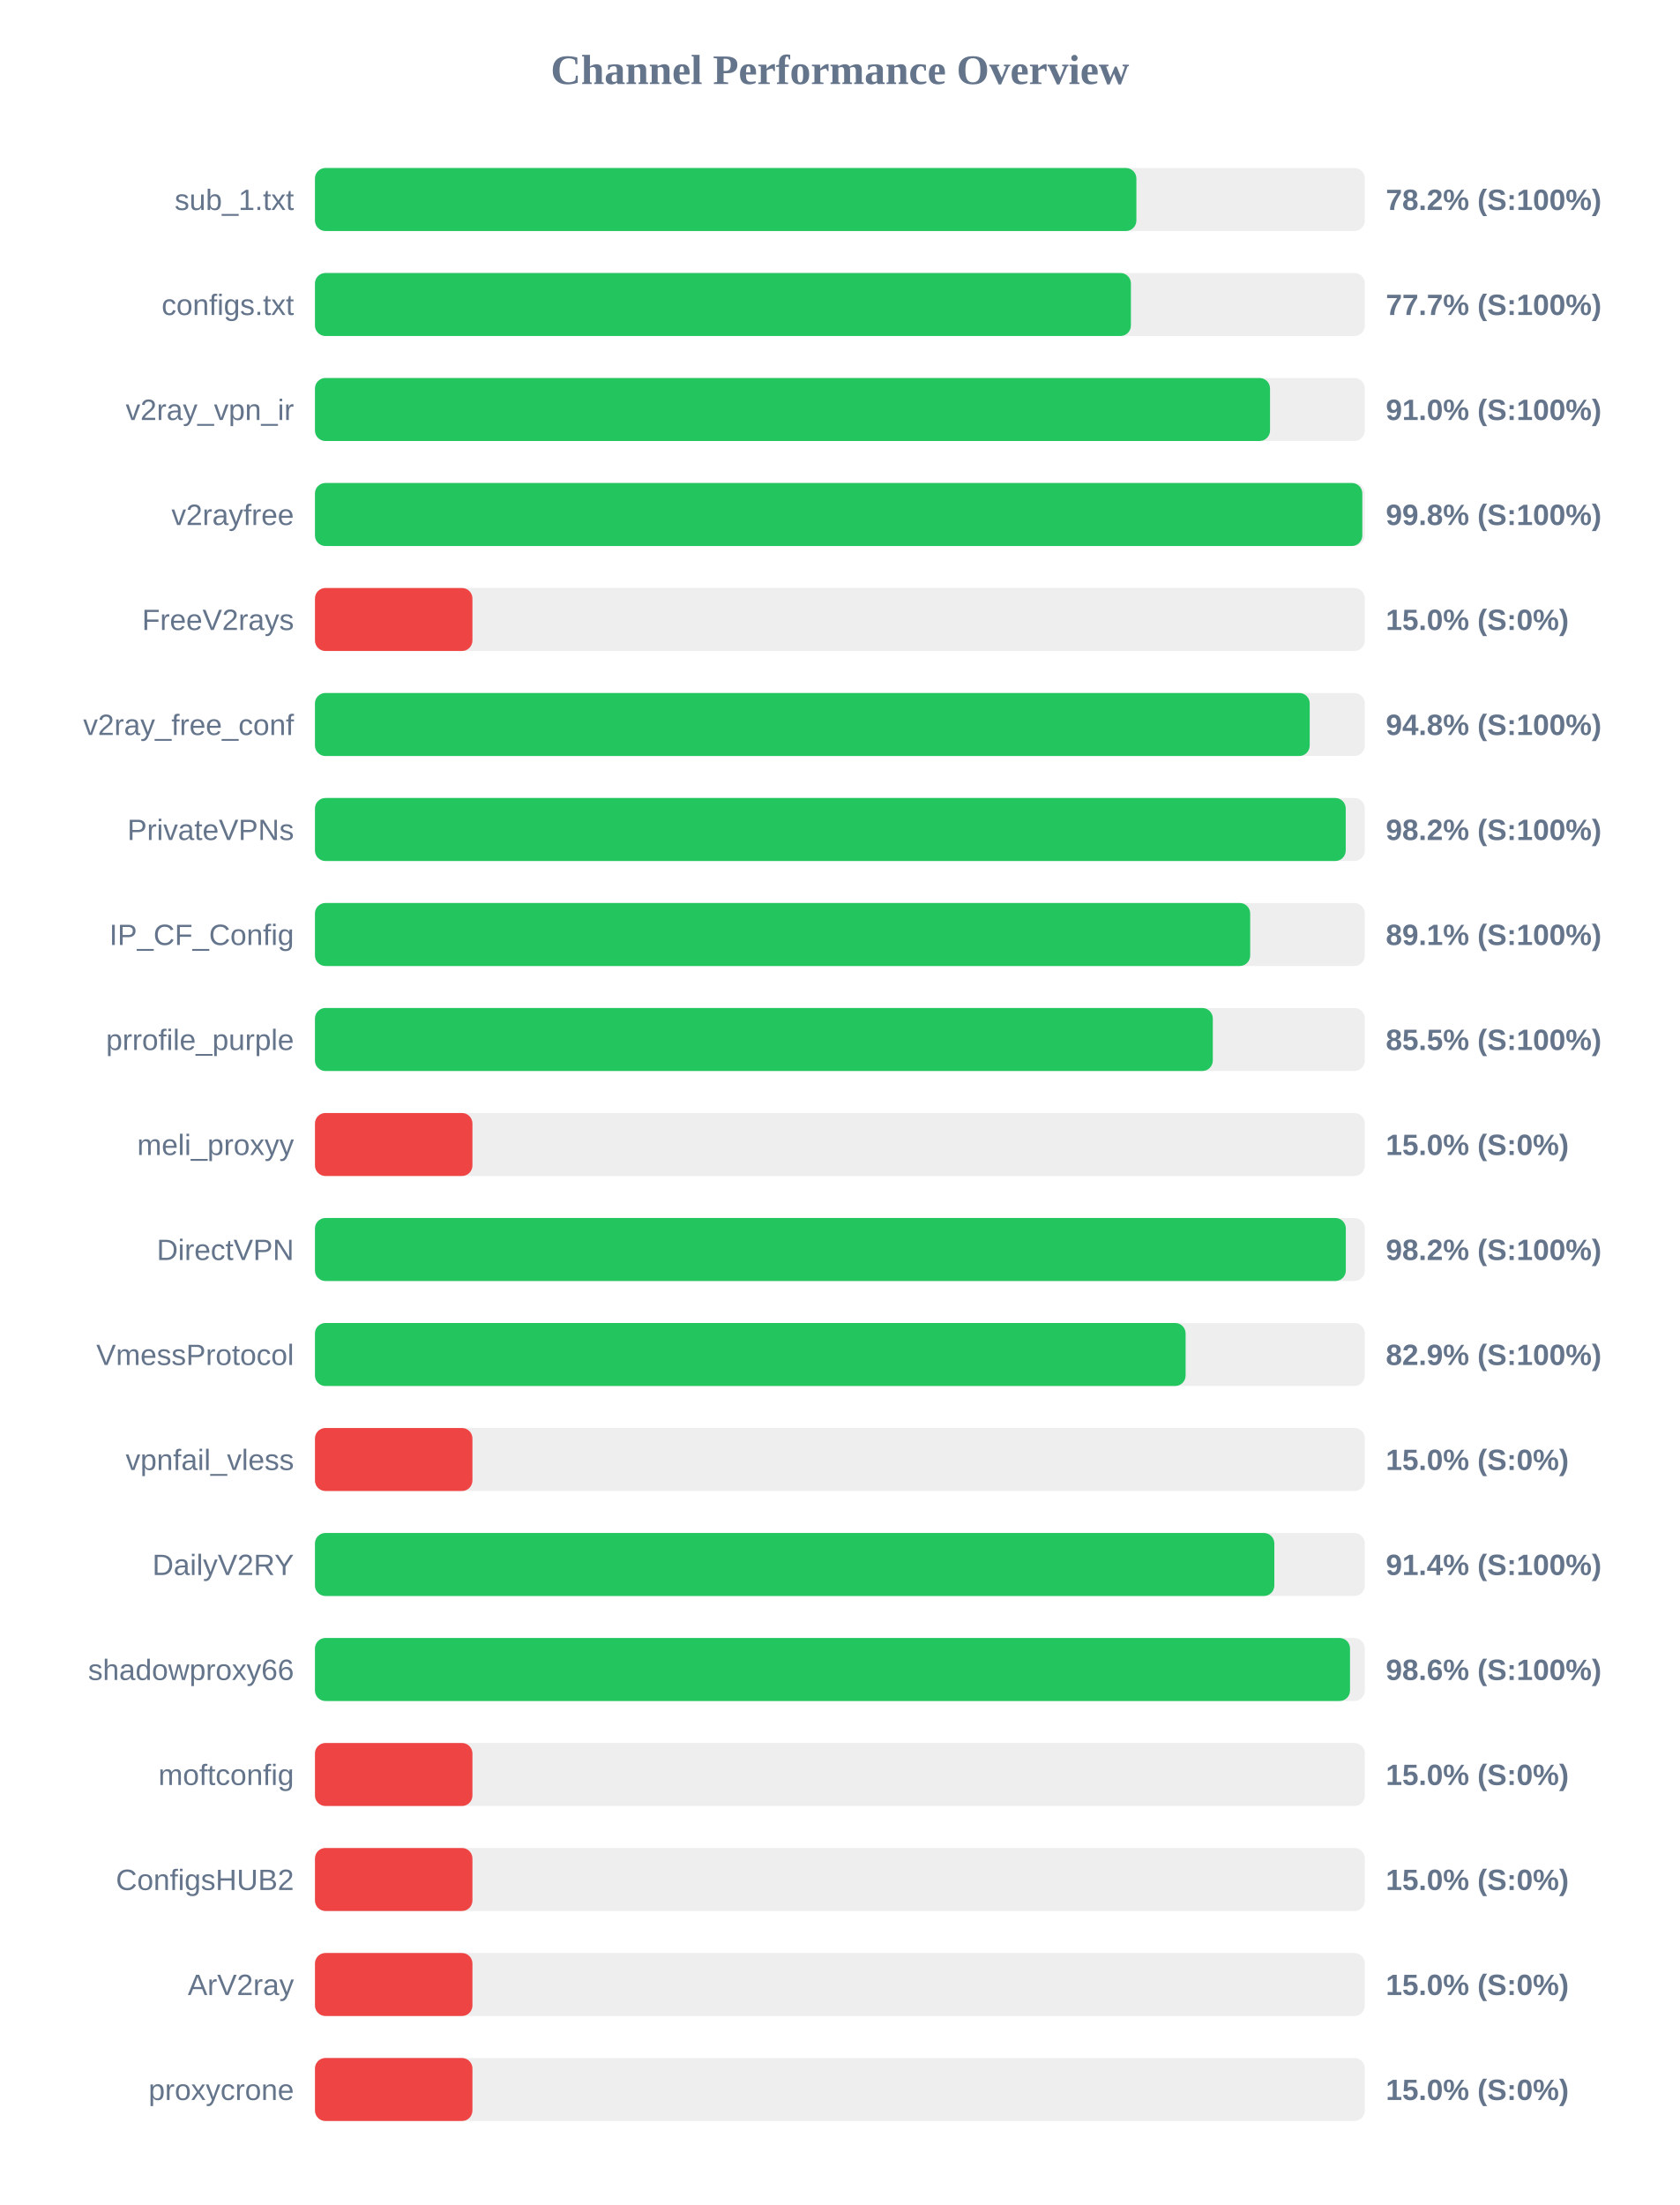
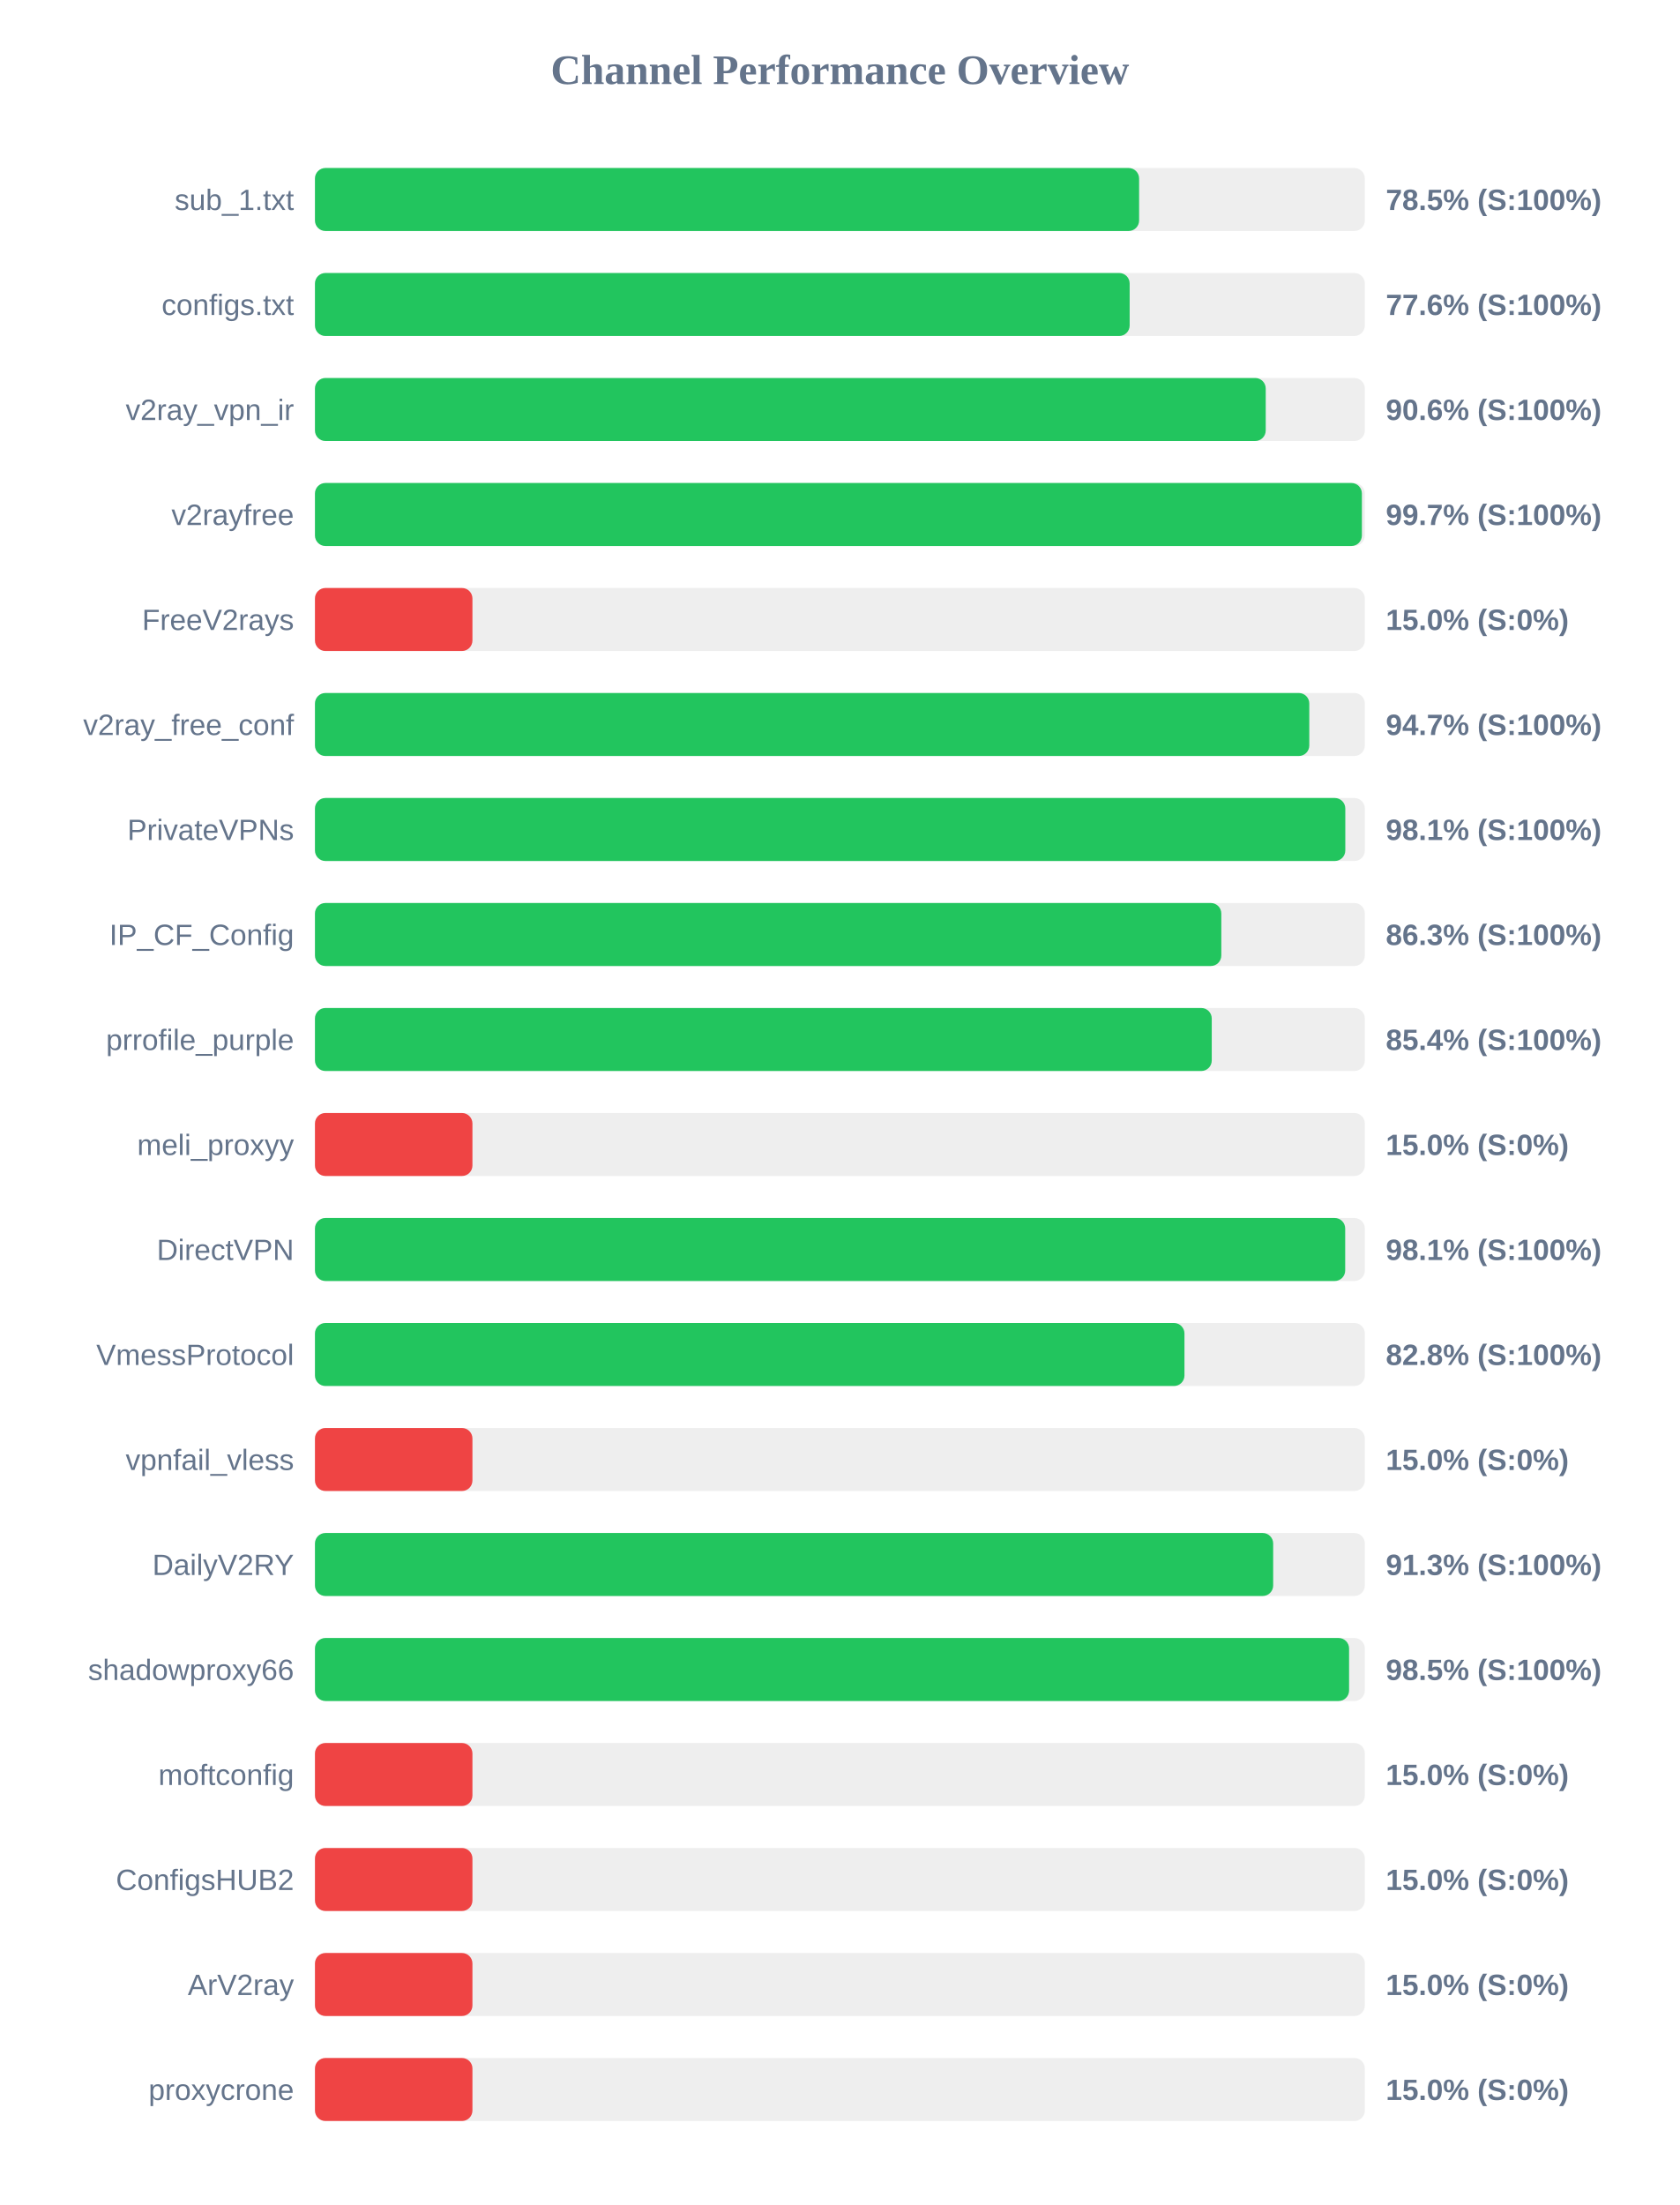
<svg xmlns="http://www.w3.org/2000/svg" width="800" height="1050" version="1.1">
  <style>
        .row { font: 14px Arial; fill: #64748b; }
        .score { font: bold 14px Arial; fill: #64748b; }
    </style>
  <text x="400" y="40" text-anchor="middle" font-size="20px" font-weight="bold" fill="#64748b">Channel Performance Overview</text>
  <rect x="150" y="80" width="500" height="30" fill="#eee" rx="5" />
-   <rect x="150" y="80" width="391.2" height="30" fill="#22c55e" rx="5" />
+   <rect x="150" y="80" width="392.5" height="30" fill="#22c55e" rx="5" />
  <text x="140" y="100" text-anchor="end" class="row">sub_1.txt</text>
-   <text x="660" y="100" text-anchor="start" class="score">78.2% (S:100%)</text>
+   <text x="660" y="100" text-anchor="start" class="score">78.5% (S:100%)</text>
  <rect x="150" y="130" width="500" height="30" fill="#eee" rx="5" />
-   <rect x="150" y="130" width="388.6" height="30" fill="#22c55e" rx="5" />
+   <rect x="150" y="130" width="388.0" height="30" fill="#22c55e" rx="5" />
  <text x="140" y="150" text-anchor="end" class="row">configs.txt</text>
-   <text x="660" y="150" text-anchor="start" class="score">77.7% (S:100%)</text>
+   <text x="660" y="150" text-anchor="start" class="score">77.6% (S:100%)</text>
  <rect x="150" y="180" width="500" height="30" fill="#eee" rx="5" />
-   <rect x="150" y="180" width="454.85" height="30" fill="#22c55e" rx="5" />
+   <rect x="150" y="180" width="452.8" height="30" fill="#22c55e" rx="5" />
  <text x="140" y="200" text-anchor="end" class="row">v2ray_vpn_ir</text>
-   <text x="660" y="200" text-anchor="start" class="score">91.0% (S:100%)</text>
+   <text x="660" y="200" text-anchor="start" class="score">90.6% (S:100%)</text>
  <rect x="150" y="230" width="500" height="30" fill="#eee" rx="5" />
-   <rect x="150" y="230" width="498.8" height="30" fill="#22c55e" rx="5" />
+   <rect x="150" y="230" width="498.6" height="30" fill="#22c55e" rx="5" />
  <text x="140" y="250" text-anchor="end" class="row">v2rayfree</text>
-   <text x="660" y="250" text-anchor="start" class="score">99.8% (S:100%)</text>
+   <text x="660" y="250" text-anchor="start" class="score">99.7% (S:100%)</text>
  <rect x="150" y="280" width="500" height="30" fill="#eee" rx="5" />
  <rect x="150" y="280" width="75.0" height="30" fill="#ef4444" rx="5" />
  <text x="140" y="300" text-anchor="end" class="row">FreeV2rays</text>
  <text x="660" y="300" text-anchor="start" class="score">15.0% (S:0%)</text>
  <rect x="150" y="330" width="500" height="30" fill="#eee" rx="5" />
-   <rect x="150" y="330" width="473.75" height="30" fill="#22c55e" rx="5" />
+   <rect x="150" y="330" width="473.55" height="30" fill="#22c55e" rx="5" />
  <text x="140" y="350" text-anchor="end" class="row">v2ray_free_conf</text>
-   <text x="660" y="350" text-anchor="start" class="score">94.8% (S:100%)</text>
+   <text x="660" y="350" text-anchor="start" class="score">94.7% (S:100%)</text>
  <rect x="150" y="380" width="500" height="30" fill="#eee" rx="5" />
-   <rect x="150" y="380" width="490.9" height="30" fill="#22c55e" rx="5" />
+   <rect x="150" y="380" width="490.7" height="30" fill="#22c55e" rx="5" />
  <text x="140" y="400" text-anchor="end" class="row">PrivateVPNs</text>
-   <text x="660" y="400" text-anchor="start" class="score">98.2% (S:100%)</text>
+   <text x="660" y="400" text-anchor="start" class="score">98.1% (S:100%)</text>
  <rect x="150" y="430" width="500" height="30" fill="#eee" rx="5" />
-   <rect x="150" y="430" width="445.4" height="30" fill="#22c55e" rx="5" />
+   <rect x="150" y="430" width="431.65" height="30" fill="#22c55e" rx="5" />
  <text x="140" y="450" text-anchor="end" class="row">IP_CF_Config</text>
-   <text x="660" y="450" text-anchor="start" class="score">89.1% (S:100%)</text>
+   <text x="660" y="450" text-anchor="start" class="score">86.3% (S:100%)</text>
  <rect x="150" y="480" width="500" height="30" fill="#eee" rx="5" />
-   <rect x="150" y="480" width="427.6" height="30" fill="#22c55e" rx="5" />
+   <rect x="150" y="480" width="427.1" height="30" fill="#22c55e" rx="5" />
  <text x="140" y="500" text-anchor="end" class="row">prrofile_purple</text>
-   <text x="660" y="500" text-anchor="start" class="score">85.5% (S:100%)</text>
+   <text x="660" y="500" text-anchor="start" class="score">85.4% (S:100%)</text>
  <rect x="150" y="530" width="500" height="30" fill="#eee" rx="5" />
  <rect x="150" y="530" width="75.0" height="30" fill="#ef4444" rx="5" />
  <text x="140" y="550" text-anchor="end" class="row">meli_proxyy</text>
  <text x="660" y="550" text-anchor="start" class="score">15.0% (S:0%)</text>
  <rect x="150" y="580" width="500" height="30" fill="#eee" rx="5" />
-   <rect x="150" y="580" width="490.95" height="30" fill="#22c55e" rx="5" />
+   <rect x="150" y="580" width="490.65" height="30" fill="#22c55e" rx="5" />
  <text x="140" y="600" text-anchor="end" class="row">DirectVPN</text>
-   <text x="660" y="600" text-anchor="start" class="score">98.2% (S:100%)</text>
+   <text x="660" y="600" text-anchor="start" class="score">98.1% (S:100%)</text>
  <rect x="150" y="630" width="500" height="30" fill="#eee" rx="5" />
-   <rect x="150" y="630" width="414.65" height="30" fill="#22c55e" rx="5" />
+   <rect x="150" y="630" width="414.1" height="30" fill="#22c55e" rx="5" />
  <text x="140" y="650" text-anchor="end" class="row">VmessProtocol</text>
-   <text x="660" y="650" text-anchor="start" class="score">82.9% (S:100%)</text>
+   <text x="660" y="650" text-anchor="start" class="score">82.8% (S:100%)</text>
  <rect x="150" y="680" width="500" height="30" fill="#eee" rx="5" />
  <rect x="150" y="680" width="75.0" height="30" fill="#ef4444" rx="5" />
  <text x="140" y="700" text-anchor="end" class="row">vpnfail_vless</text>
  <text x="660" y="700" text-anchor="start" class="score">15.0% (S:0%)</text>
  <rect x="150" y="730" width="500" height="30" fill="#eee" rx="5" />
-   <rect x="150" y="730" width="456.9" height="30" fill="#22c55e" rx="5" />
+   <rect x="150" y="730" width="456.35" height="30" fill="#22c55e" rx="5" />
  <text x="140" y="750" text-anchor="end" class="row">DailyV2RY</text>
-   <text x="660" y="750" text-anchor="start" class="score">91.4% (S:100%)</text>
+   <text x="660" y="750" text-anchor="start" class="score">91.3% (S:100%)</text>
  <rect x="150" y="780" width="500" height="30" fill="#eee" rx="5" />
-   <rect x="150" y="780" width="492.95" height="30" fill="#22c55e" rx="5" />
+   <rect x="150" y="780" width="492.5" height="30" fill="#22c55e" rx="5" />
  <text x="140" y="800" text-anchor="end" class="row">shadowproxy66</text>
-   <text x="660" y="800" text-anchor="start" class="score">98.6% (S:100%)</text>
+   <text x="660" y="800" text-anchor="start" class="score">98.5% (S:100%)</text>
  <rect x="150" y="830" width="500" height="30" fill="#eee" rx="5" />
  <rect x="150" y="830" width="75.0" height="30" fill="#ef4444" rx="5" />
  <text x="140" y="850" text-anchor="end" class="row">moftconfig</text>
  <text x="660" y="850" text-anchor="start" class="score">15.0% (S:0%)</text>
  <rect x="150" y="880" width="500" height="30" fill="#eee" rx="5" />
  <rect x="150" y="880" width="75.0" height="30" fill="#ef4444" rx="5" />
  <text x="140" y="900" text-anchor="end" class="row">ConfigsHUB2</text>
  <text x="660" y="900" text-anchor="start" class="score">15.0% (S:0%)</text>
  <rect x="150" y="930" width="500" height="30" fill="#eee" rx="5" />
  <rect x="150" y="930" width="75.0" height="30" fill="#ef4444" rx="5" />
  <text x="140" y="950" text-anchor="end" class="row">ArV2ray</text>
  <text x="660" y="950" text-anchor="start" class="score">15.0% (S:0%)</text>
  <rect x="150" y="980" width="500" height="30" fill="#eee" rx="5" />
  <rect x="150" y="980" width="75.0" height="30" fill="#ef4444" rx="5" />
  <text x="140" y="1000" text-anchor="end" class="row">proxycrone</text>
  <text x="660" y="1000" text-anchor="start" class="score">15.0% (S:0%)</text>
</svg>
